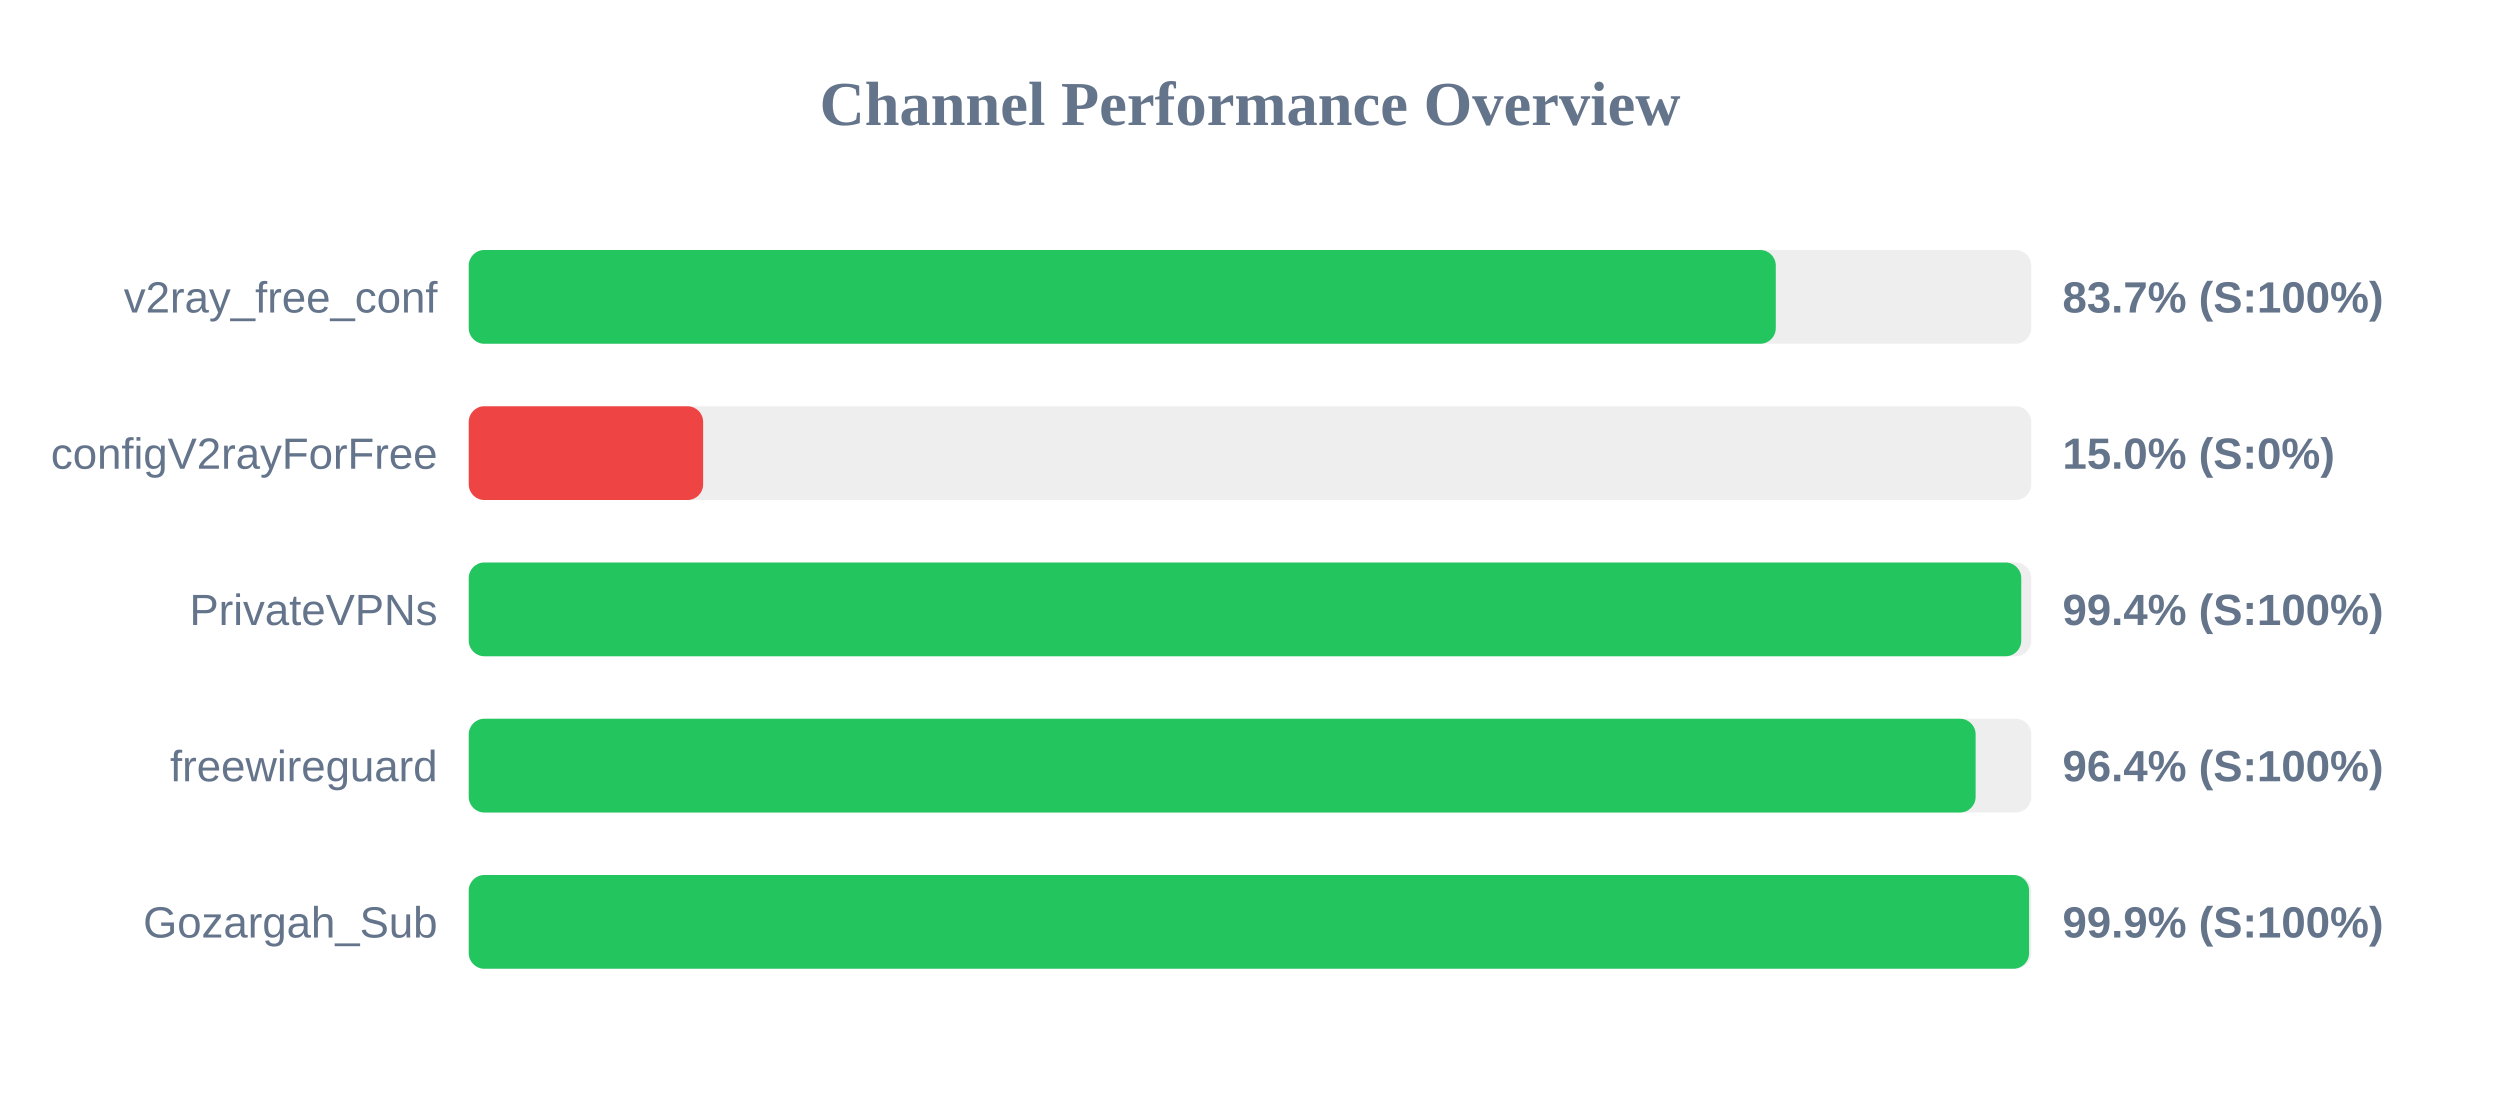
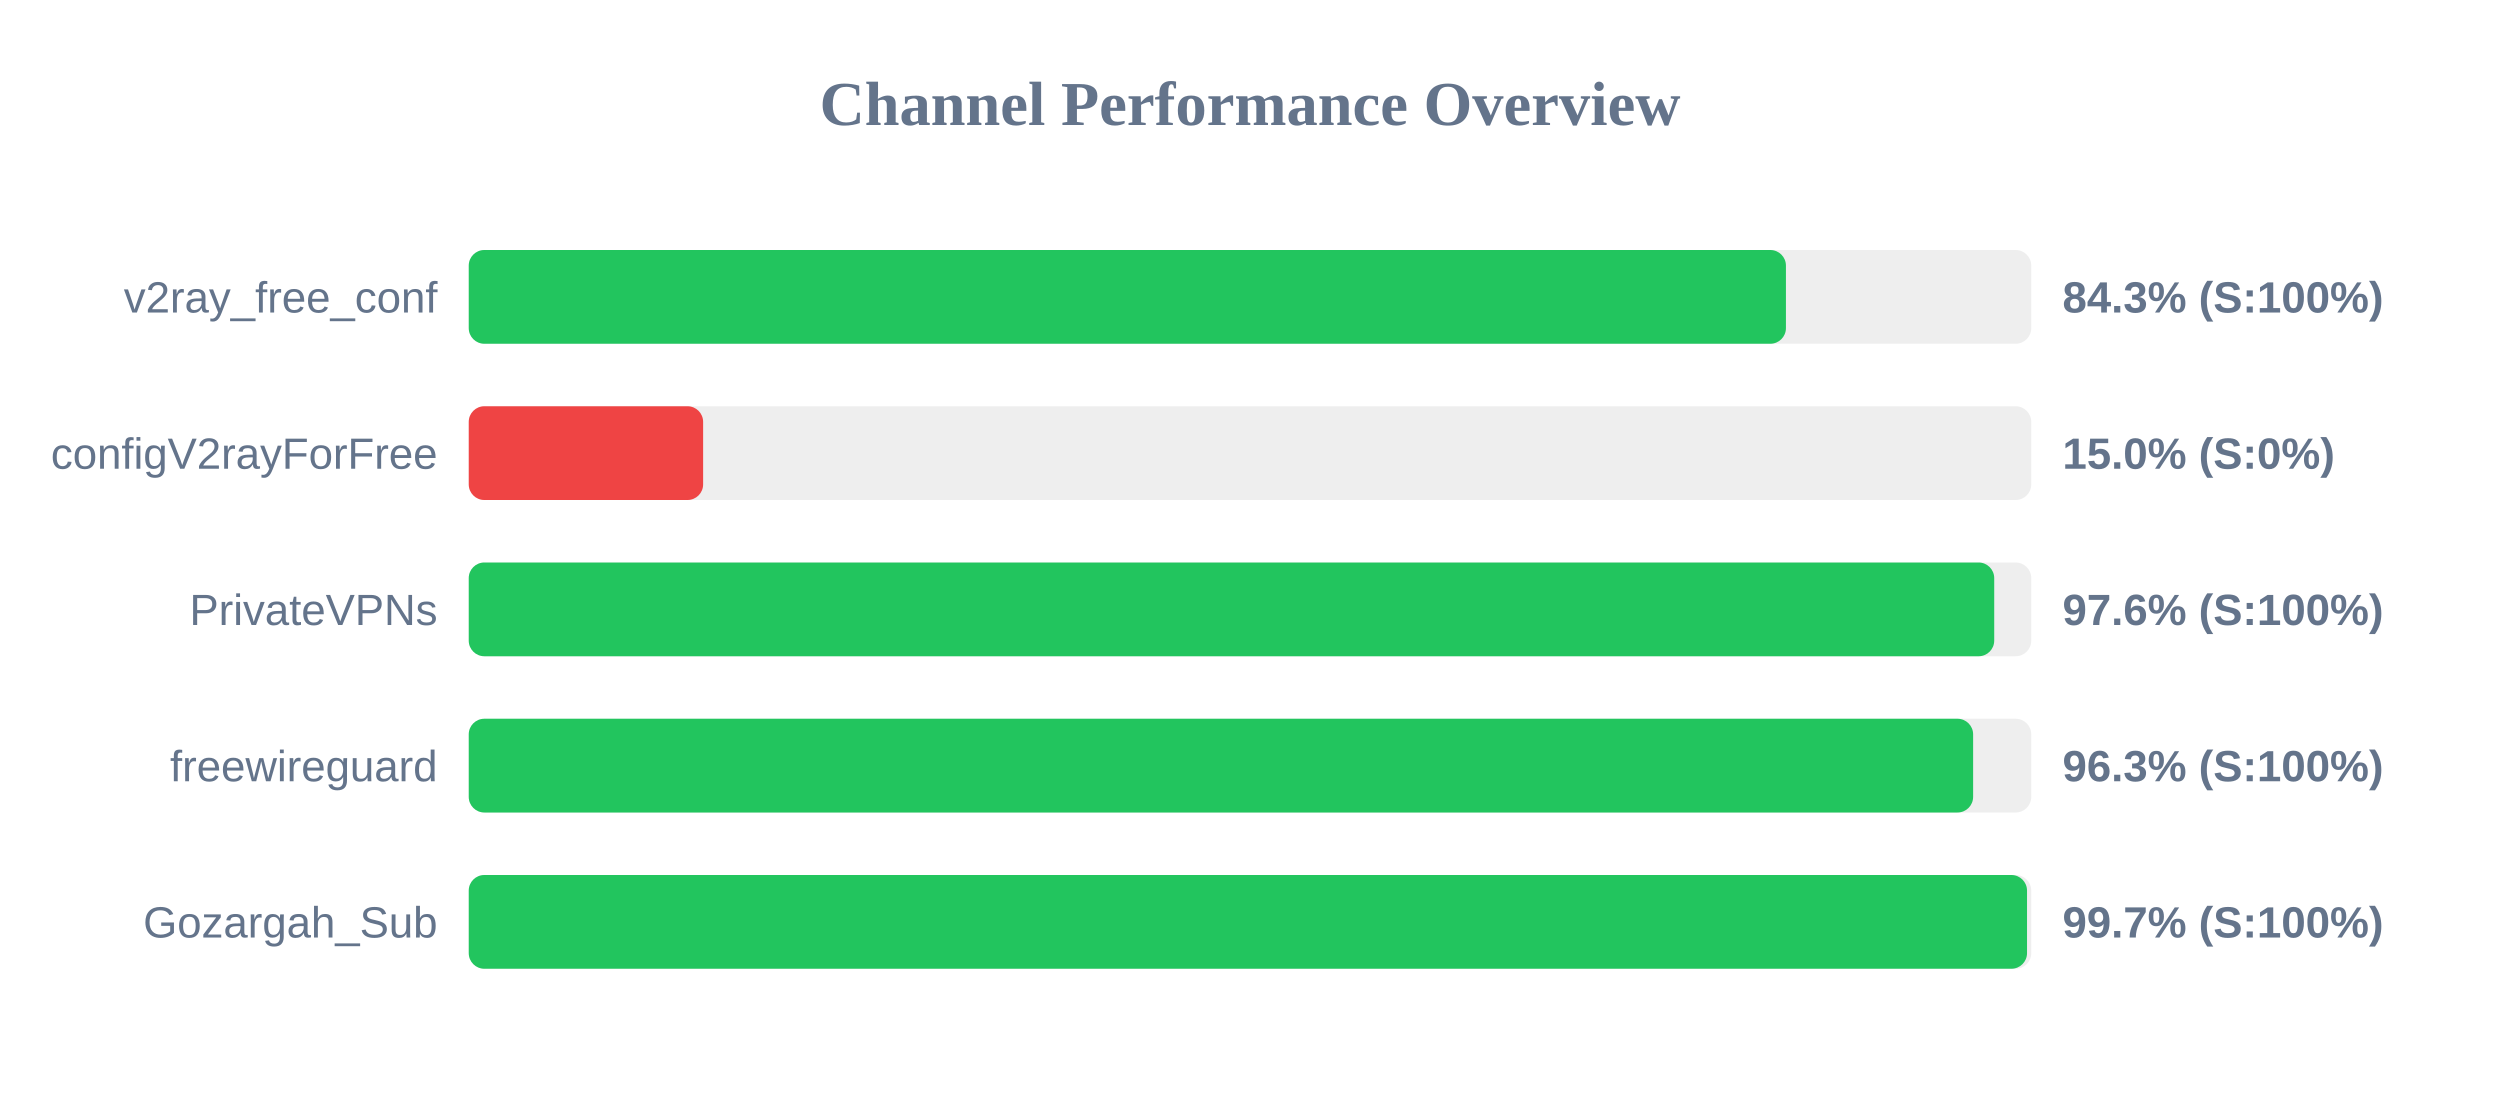
<svg xmlns="http://www.w3.org/2000/svg" width="800" height="350" version="1.1">
  <style>
        .row { font: 14px Arial; fill: #64748b; }
        .score { font: bold 14px Arial; fill: #64748b; }
    </style>
  <text x="400" y="40" text-anchor="middle" font-size="20px" font-weight="bold" fill="#64748b">Channel Performance Overview</text>
  <rect x="150" y="80" width="500" height="30" fill="#eee" rx="5" />
-   <rect x="150" y="80" width="418.25" height="30" fill="#22c55e" rx="5" />
+   <rect x="150" y="80" width="421.5" height="30" fill="#22c55e" rx="5" />
  <text x="140" y="100" text-anchor="end" class="row">v2ray_free_conf</text>
-   <text x="660" y="100" text-anchor="start" class="score">83.7% (S:100%)</text>
+   <text x="660" y="100" text-anchor="start" class="score">84.3% (S:100%)</text>
  <rect x="150" y="130" width="500" height="30" fill="#eee" rx="5" />
  <rect x="150" y="130" width="75.0" height="30" fill="#ef4444" rx="5" />
  <text x="140" y="150" text-anchor="end" class="row">configV2rayForFree</text>
  <text x="660" y="150" text-anchor="start" class="score">15.0% (S:0%)</text>
  <rect x="150" y="180" width="500" height="30" fill="#eee" rx="5" />
-   <rect x="150" y="180" width="496.8" height="30" fill="#22c55e" rx="5" />
+   <rect x="150" y="180" width="488.15" height="30" fill="#22c55e" rx="5" />
  <text x="140" y="200" text-anchor="end" class="row">PrivateVPNs</text>
-   <text x="660" y="200" text-anchor="start" class="score">99.4% (S:100%)</text>
+   <text x="660" y="200" text-anchor="start" class="score">97.6% (S:100%)</text>
  <rect x="150" y="230" width="500" height="30" fill="#eee" rx="5" />
-   <rect x="150" y="230" width="482.2" height="30" fill="#22c55e" rx="5" />
+   <rect x="150" y="230" width="481.4" height="30" fill="#22c55e" rx="5" />
  <text x="140" y="250" text-anchor="end" class="row">freewireguard</text>
-   <text x="660" y="250" text-anchor="start" class="score">96.4% (S:100%)</text>
+   <text x="660" y="250" text-anchor="start" class="score">96.3% (S:100%)</text>
  <rect x="150" y="280" width="500" height="30" fill="#eee" rx="5" />
-   <rect x="150" y="280" width="499.3" height="30" fill="#22c55e" rx="5" />
+   <rect x="150" y="280" width="498.65" height="30" fill="#22c55e" rx="5" />
  <text x="140" y="300" text-anchor="end" class="row">Gozargah_Sub</text>
-   <text x="660" y="300" text-anchor="start" class="score">99.9% (S:100%)</text>
+   <text x="660" y="300" text-anchor="start" class="score">99.7% (S:100%)</text>
</svg>
